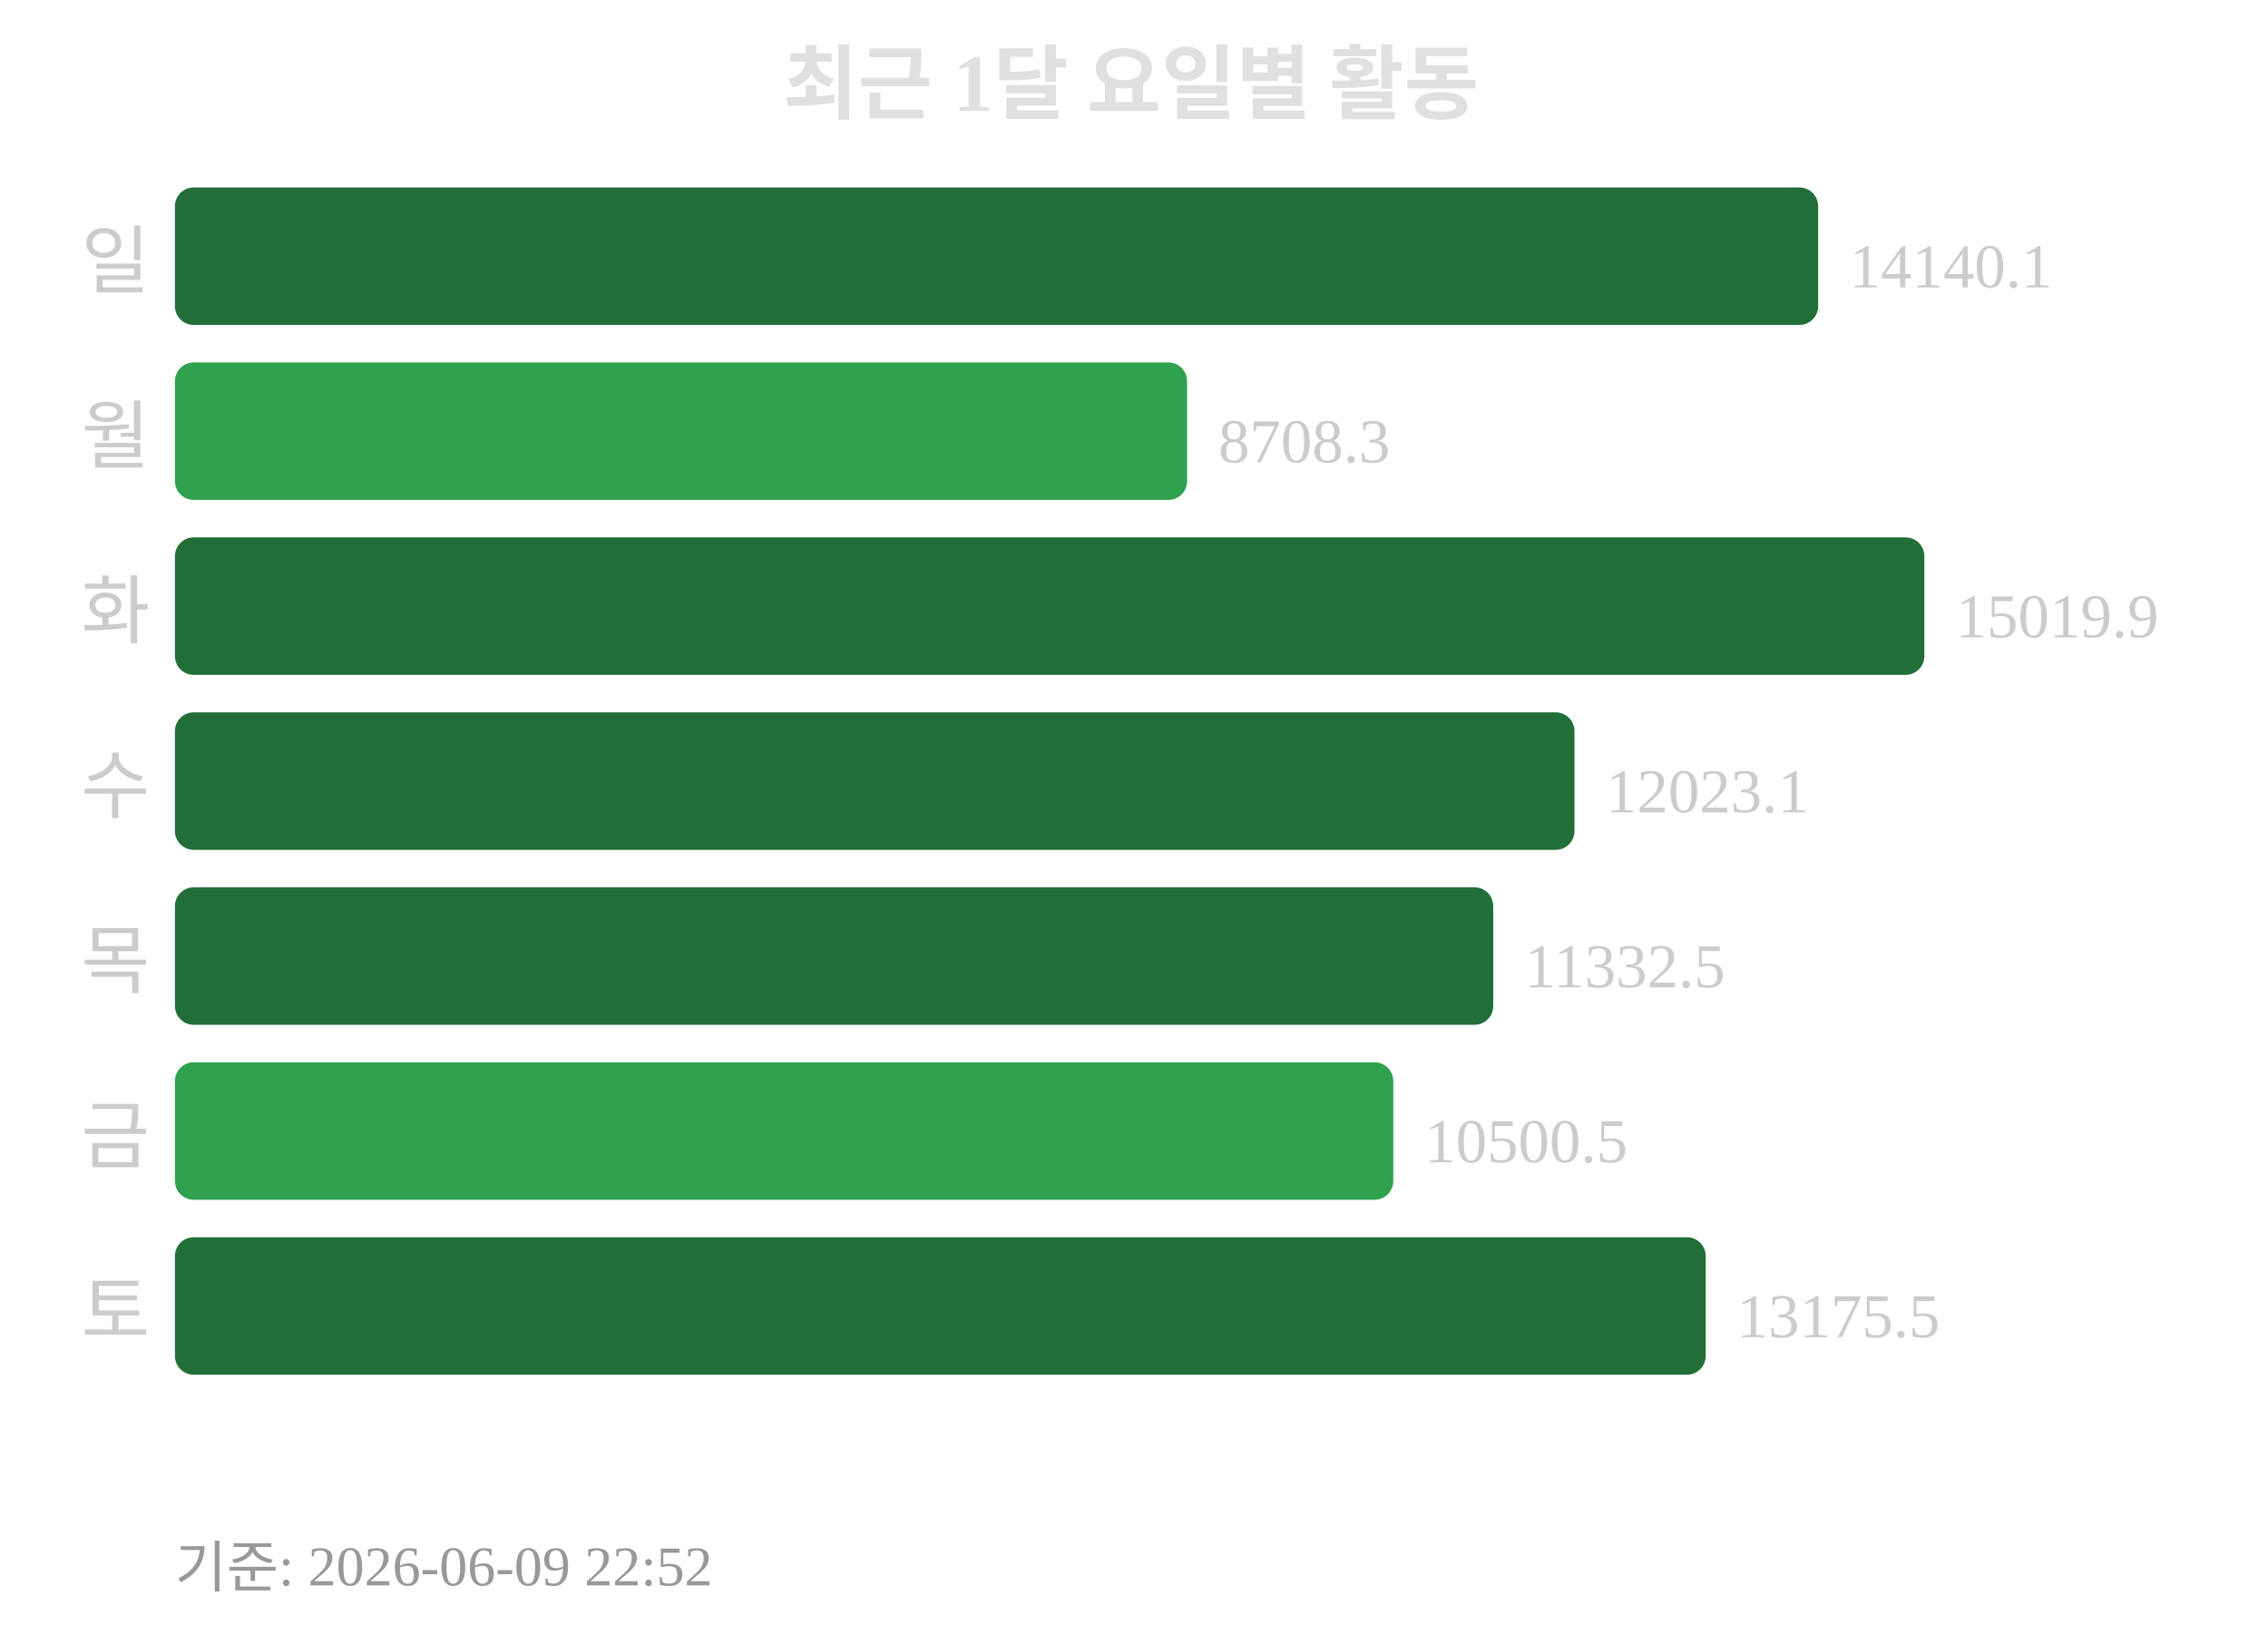
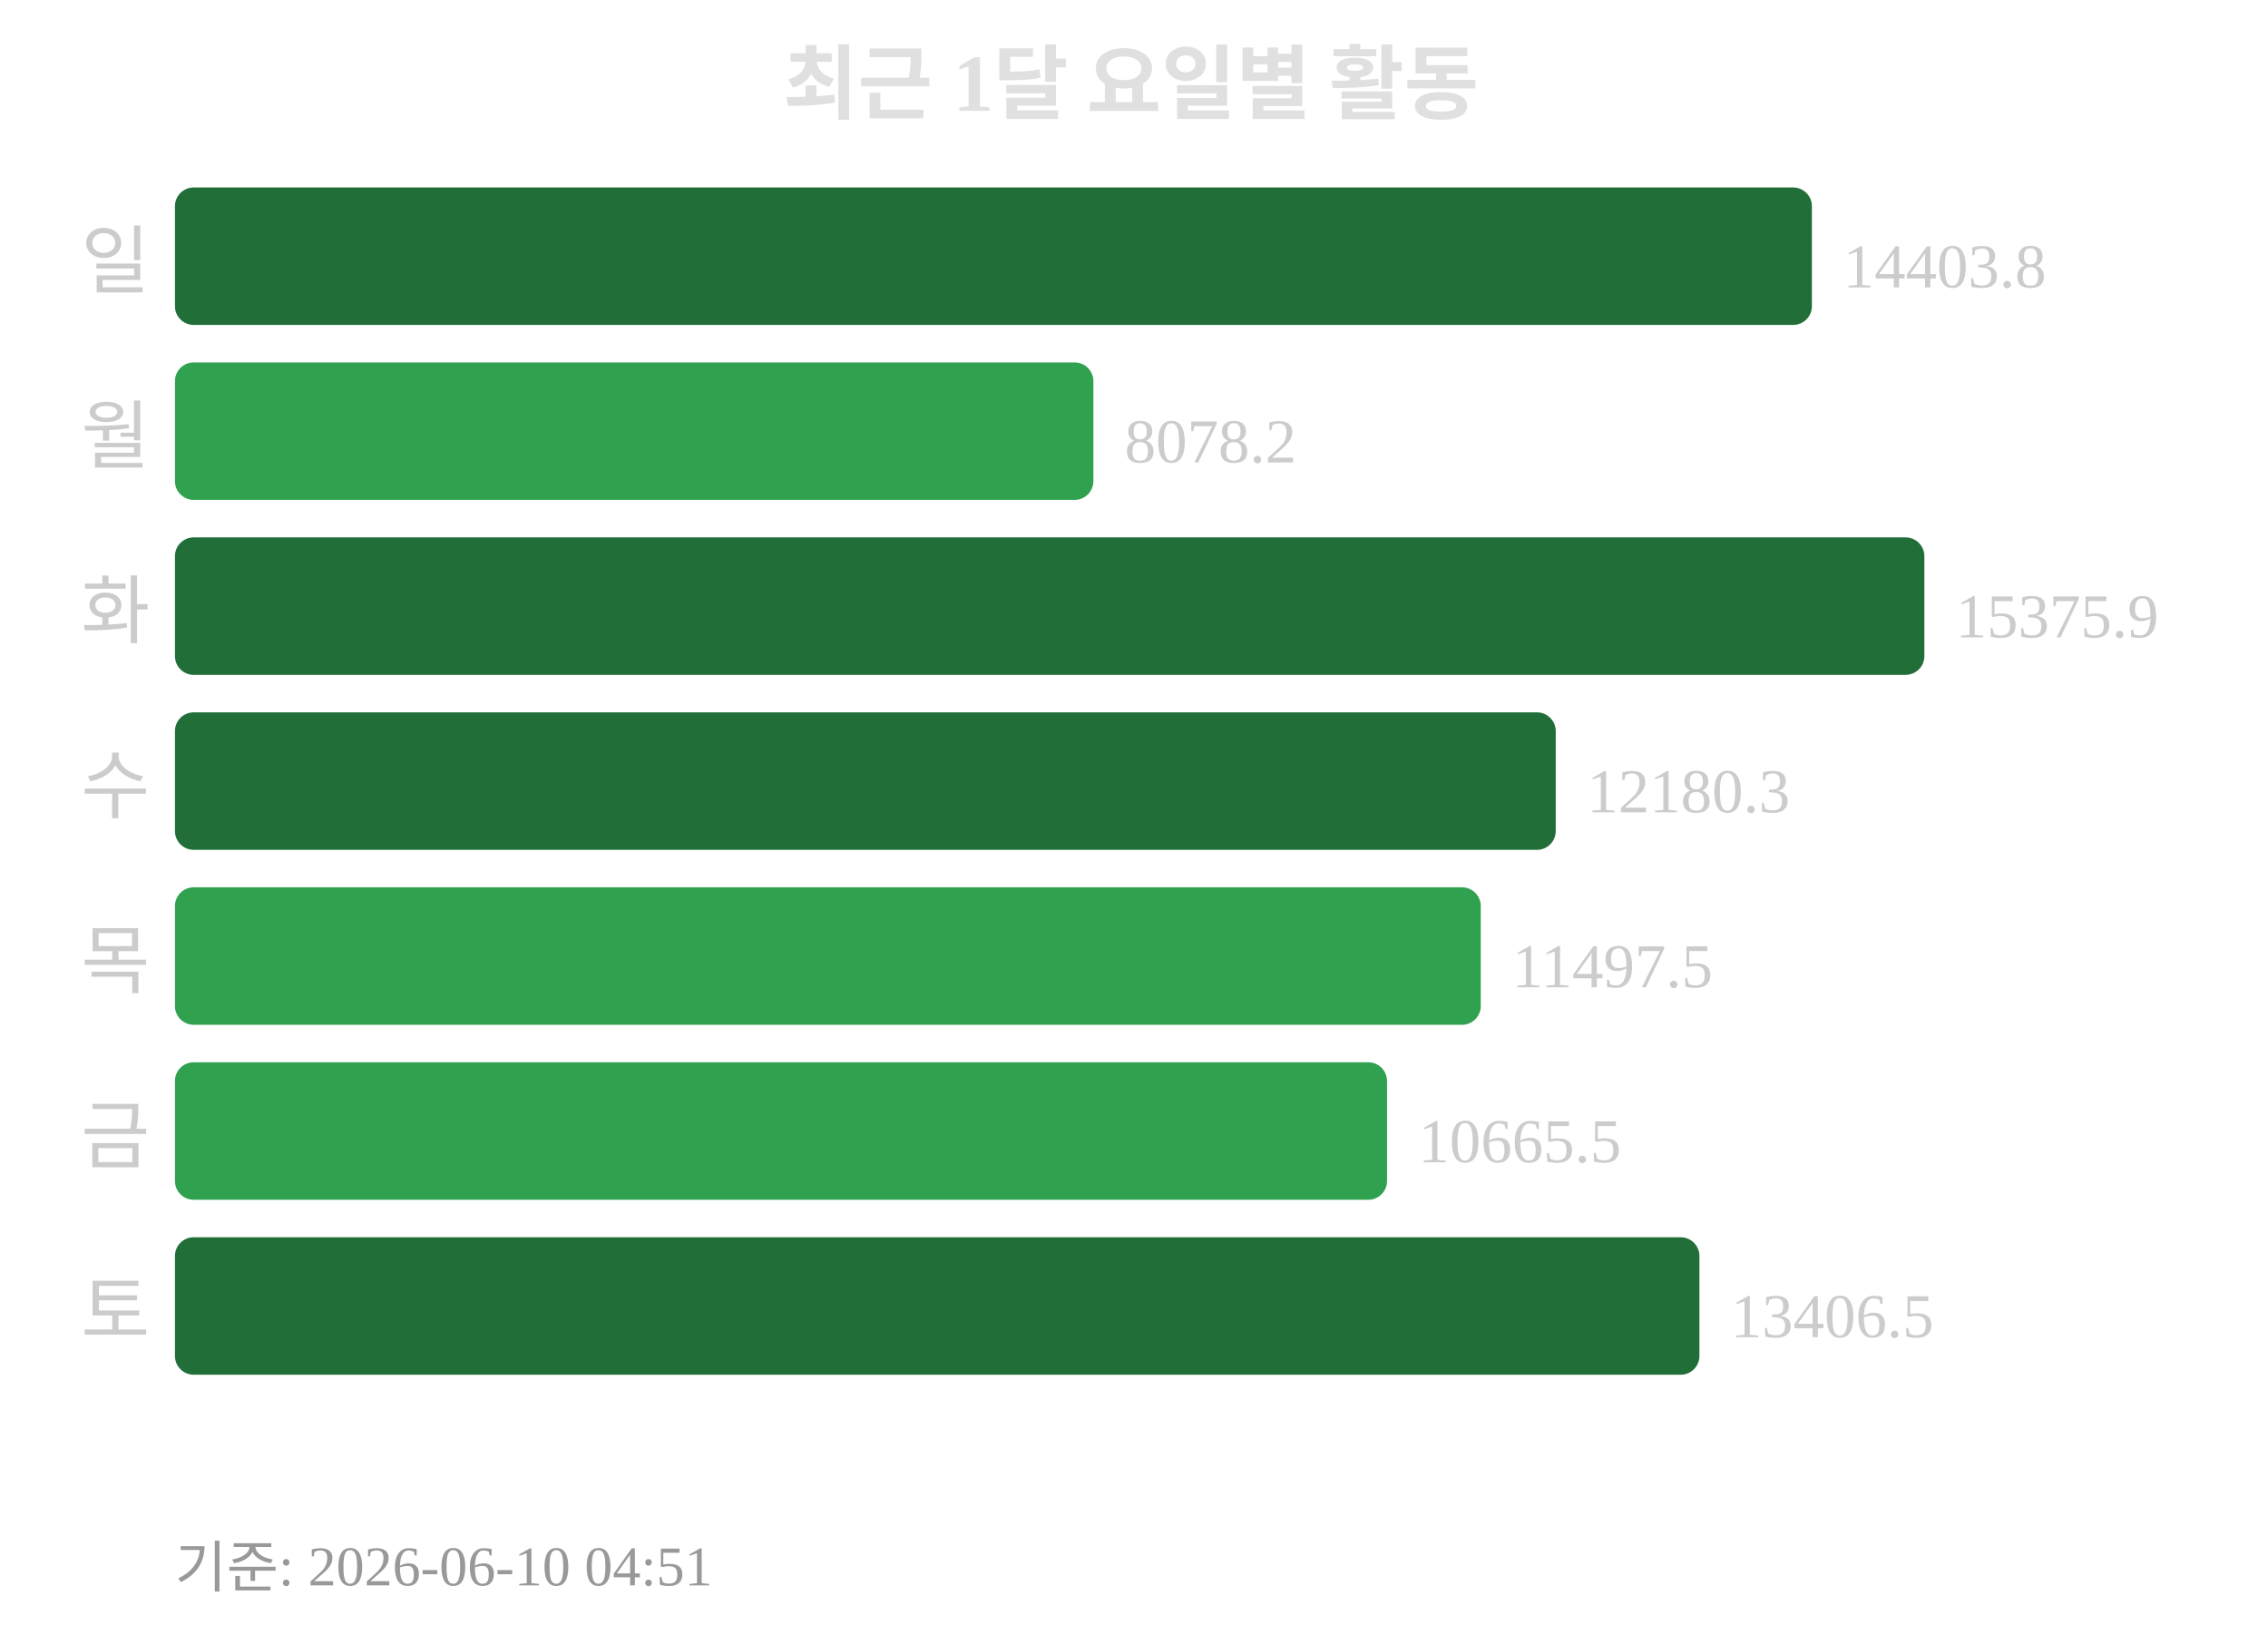
<svg xmlns="http://www.w3.org/2000/svg" width="363" height="260">
  <text x="181" y="18" text-anchor="middle" font-size="13" font-weight="bold" fill="#e0e0e0">최근 1달 요일별 활동</text>
  <text x="24" y="46" text-anchor="end" font-size="12" fill="#cccccc">일</text>
-   <rect x="28" y="30" width="263" height="22" rx="3" fill="#216e39" />
-   <text x="296" y="46" font-size="10" fill="#cccccc">14140.1</text>
+   <rect x="28" y="30" width="262" height="22" rx="3" fill="#216e39" />
+   <text x="295" y="46" font-size="10" fill="#cccccc">14403.8</text>
  <text x="24" y="74" text-anchor="end" font-size="12" fill="#cccccc">월</text>
-   <rect x="28" y="58" width="162" height="22" rx="3" fill="#30a14e" />
-   <text x="195" y="74" font-size="10" fill="#cccccc">8708.3</text>
+   <rect x="28" y="58" width="147" height="22" rx="3" fill="#30a14e" />
+   <text x="180" y="74" font-size="10" fill="#cccccc">8078.2</text>
  <text x="24" y="102" text-anchor="end" font-size="12" fill="#cccccc">화</text>
  <rect x="28" y="86" width="280" height="22" rx="3" fill="#216e39" />
-   <text x="313" y="102" font-size="10" fill="#cccccc">15019.9</text>
+   <text x="313" y="102" font-size="10" fill="#cccccc">15375.9</text>
  <text x="24" y="130" text-anchor="end" font-size="12" fill="#cccccc">수</text>
-   <rect x="28" y="114" width="224" height="22" rx="3" fill="#216e39" />
-   <text x="257" y="130" font-size="10" fill="#cccccc">12023.1</text>
+   <rect x="28" y="114" width="221" height="22" rx="3" fill="#216e39" />
+   <text x="254" y="130" font-size="10" fill="#cccccc">12180.3</text>
  <text x="24" y="158" text-anchor="end" font-size="12" fill="#cccccc">목</text>
-   <rect x="28" y="142" width="211" height="22" rx="3" fill="#216e39" />
-   <text x="244" y="158" font-size="10" fill="#cccccc">11332.5</text>
+   <rect x="28" y="142" width="209" height="22" rx="3" fill="#30a14e" />
+   <text x="242" y="158" font-size="10" fill="#cccccc">11497.5</text>
  <text x="24" y="186" text-anchor="end" font-size="12" fill="#cccccc">금</text>
-   <rect x="28" y="170" width="195" height="22" rx="3" fill="#30a14e" />
-   <text x="228" y="186" font-size="10" fill="#cccccc">10500.5</text>
+   <rect x="28" y="170" width="194" height="22" rx="3" fill="#30a14e" />
+   <text x="227" y="186" font-size="10" fill="#cccccc">10665.5</text>
  <text x="24" y="214" text-anchor="end" font-size="12" fill="#cccccc">토</text>
-   <rect x="28" y="198" width="245" height="22" rx="3" fill="#216e39" />
-   <text x="278" y="214" font-size="10" fill="#cccccc">13175.5</text>
-   <text x="28" y="254" font-size="9" fill="#999999">기준: 2026-06-09 22:52</text>
+   <rect x="28" y="198" width="244" height="22" rx="3" fill="#216e39" />
+   <text x="277" y="214" font-size="10" fill="#cccccc">13406.5</text>
+   <text x="28" y="254" font-size="9" fill="#999999">기준: 2026-06-10 04:51</text>
</svg>
